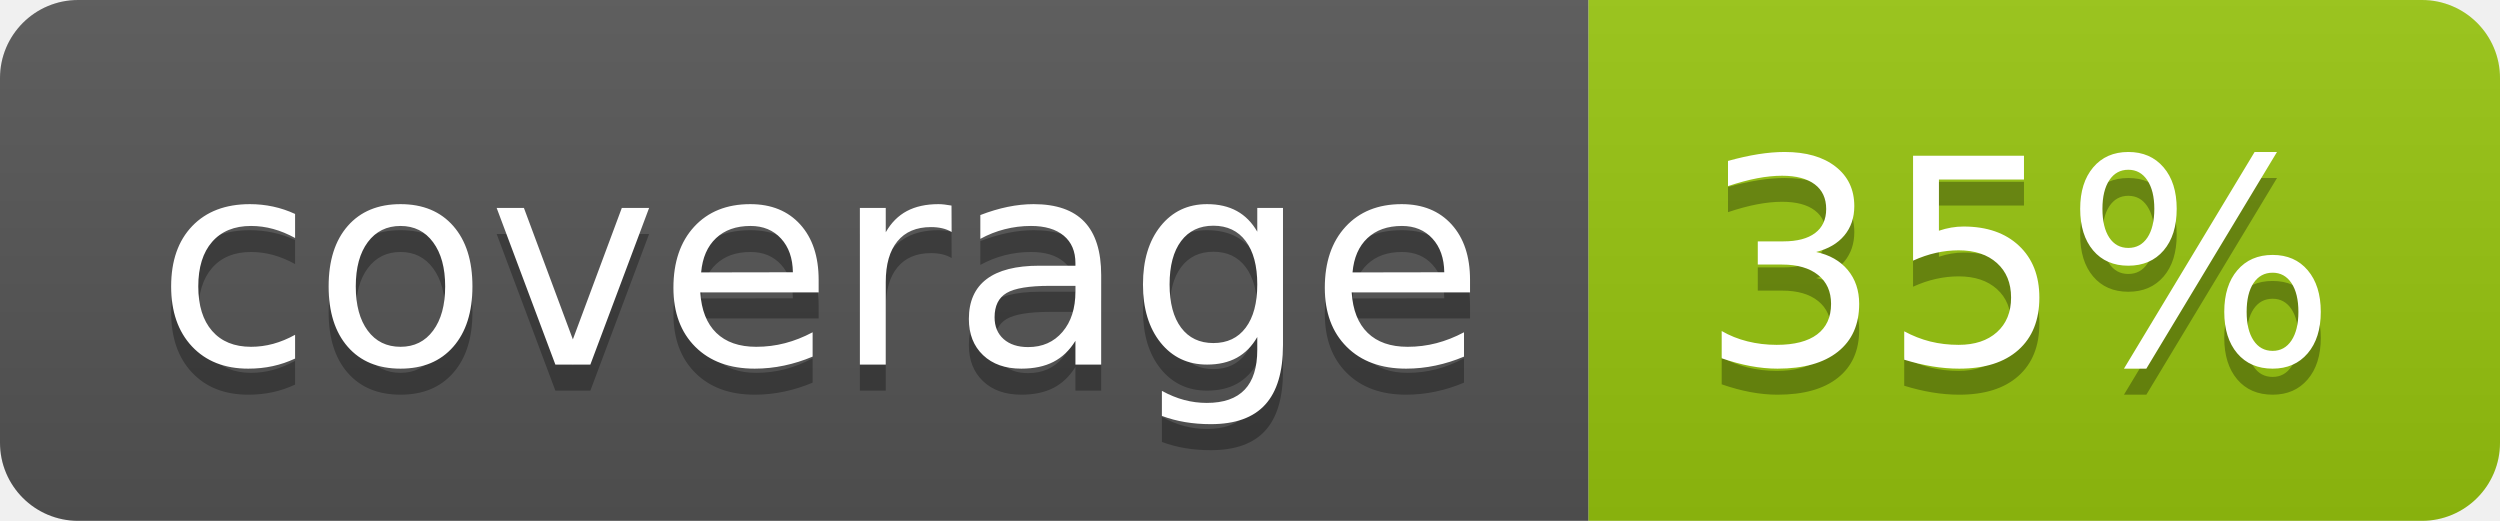
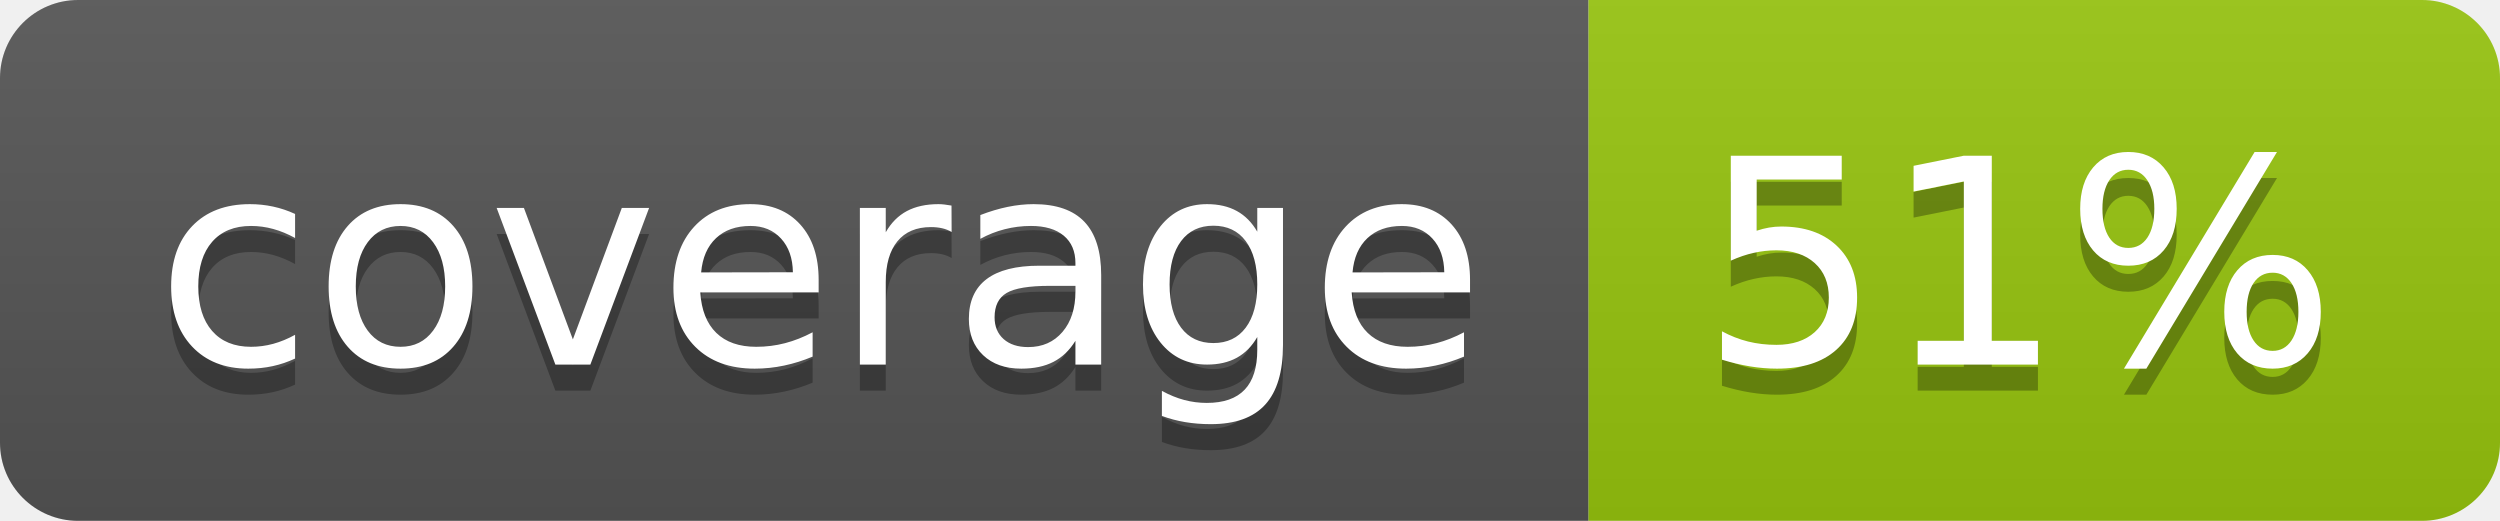
<svg xmlns="http://www.w3.org/2000/svg" width="96" height="20">
  <linearGradient id="b" x2="0" y2="100%">
    <stop offset="0" stop-color="#bbb" stop-opacity=".1" />
    <stop offset="1" stop-opacity=".1" />
  </linearGradient>
  <clipPath id="a">
    <rect width="96" height="20" rx="3" fill="#fff" />
  </clipPath>
  <g clip-path="url(#a)">
    <path fill="#555" d="M0 0h61v20H0z" />
    <path fill="#97C50F" d="M61 0h35v20H61z" />
    <path fill="url(#b)" d="M0 0h96v20H0z" />
  </g>
  <g fill="#fff" text-anchor="middle" font-family="DejaVu Sans,Verdana,Geneva,sans-serif" font-size="110">
    <text x="315" y="150" fill="#010101" fill-opacity=".3" transform="scale(.1)" textLength="510">coverage</text>
    <text x="315" y="140" transform="scale(.1)" textLength="510">coverage</text>
-     <text x="775" y="150" fill="#010101" fill-opacity=".3" transform="scale(.1)" textLength="250">35%</text>
-     <text x="775" y="140" transform="scale(.1)" textLength="250">35%</text>
+     <text x="775" y="150" fill="#010101" fill-opacity=".3" transform="scale(.1)" textLength="250">51%</text>
+     <text x="775" y="140" transform="scale(.1)" textLength="250">51%</text>
  </g>
</svg>
